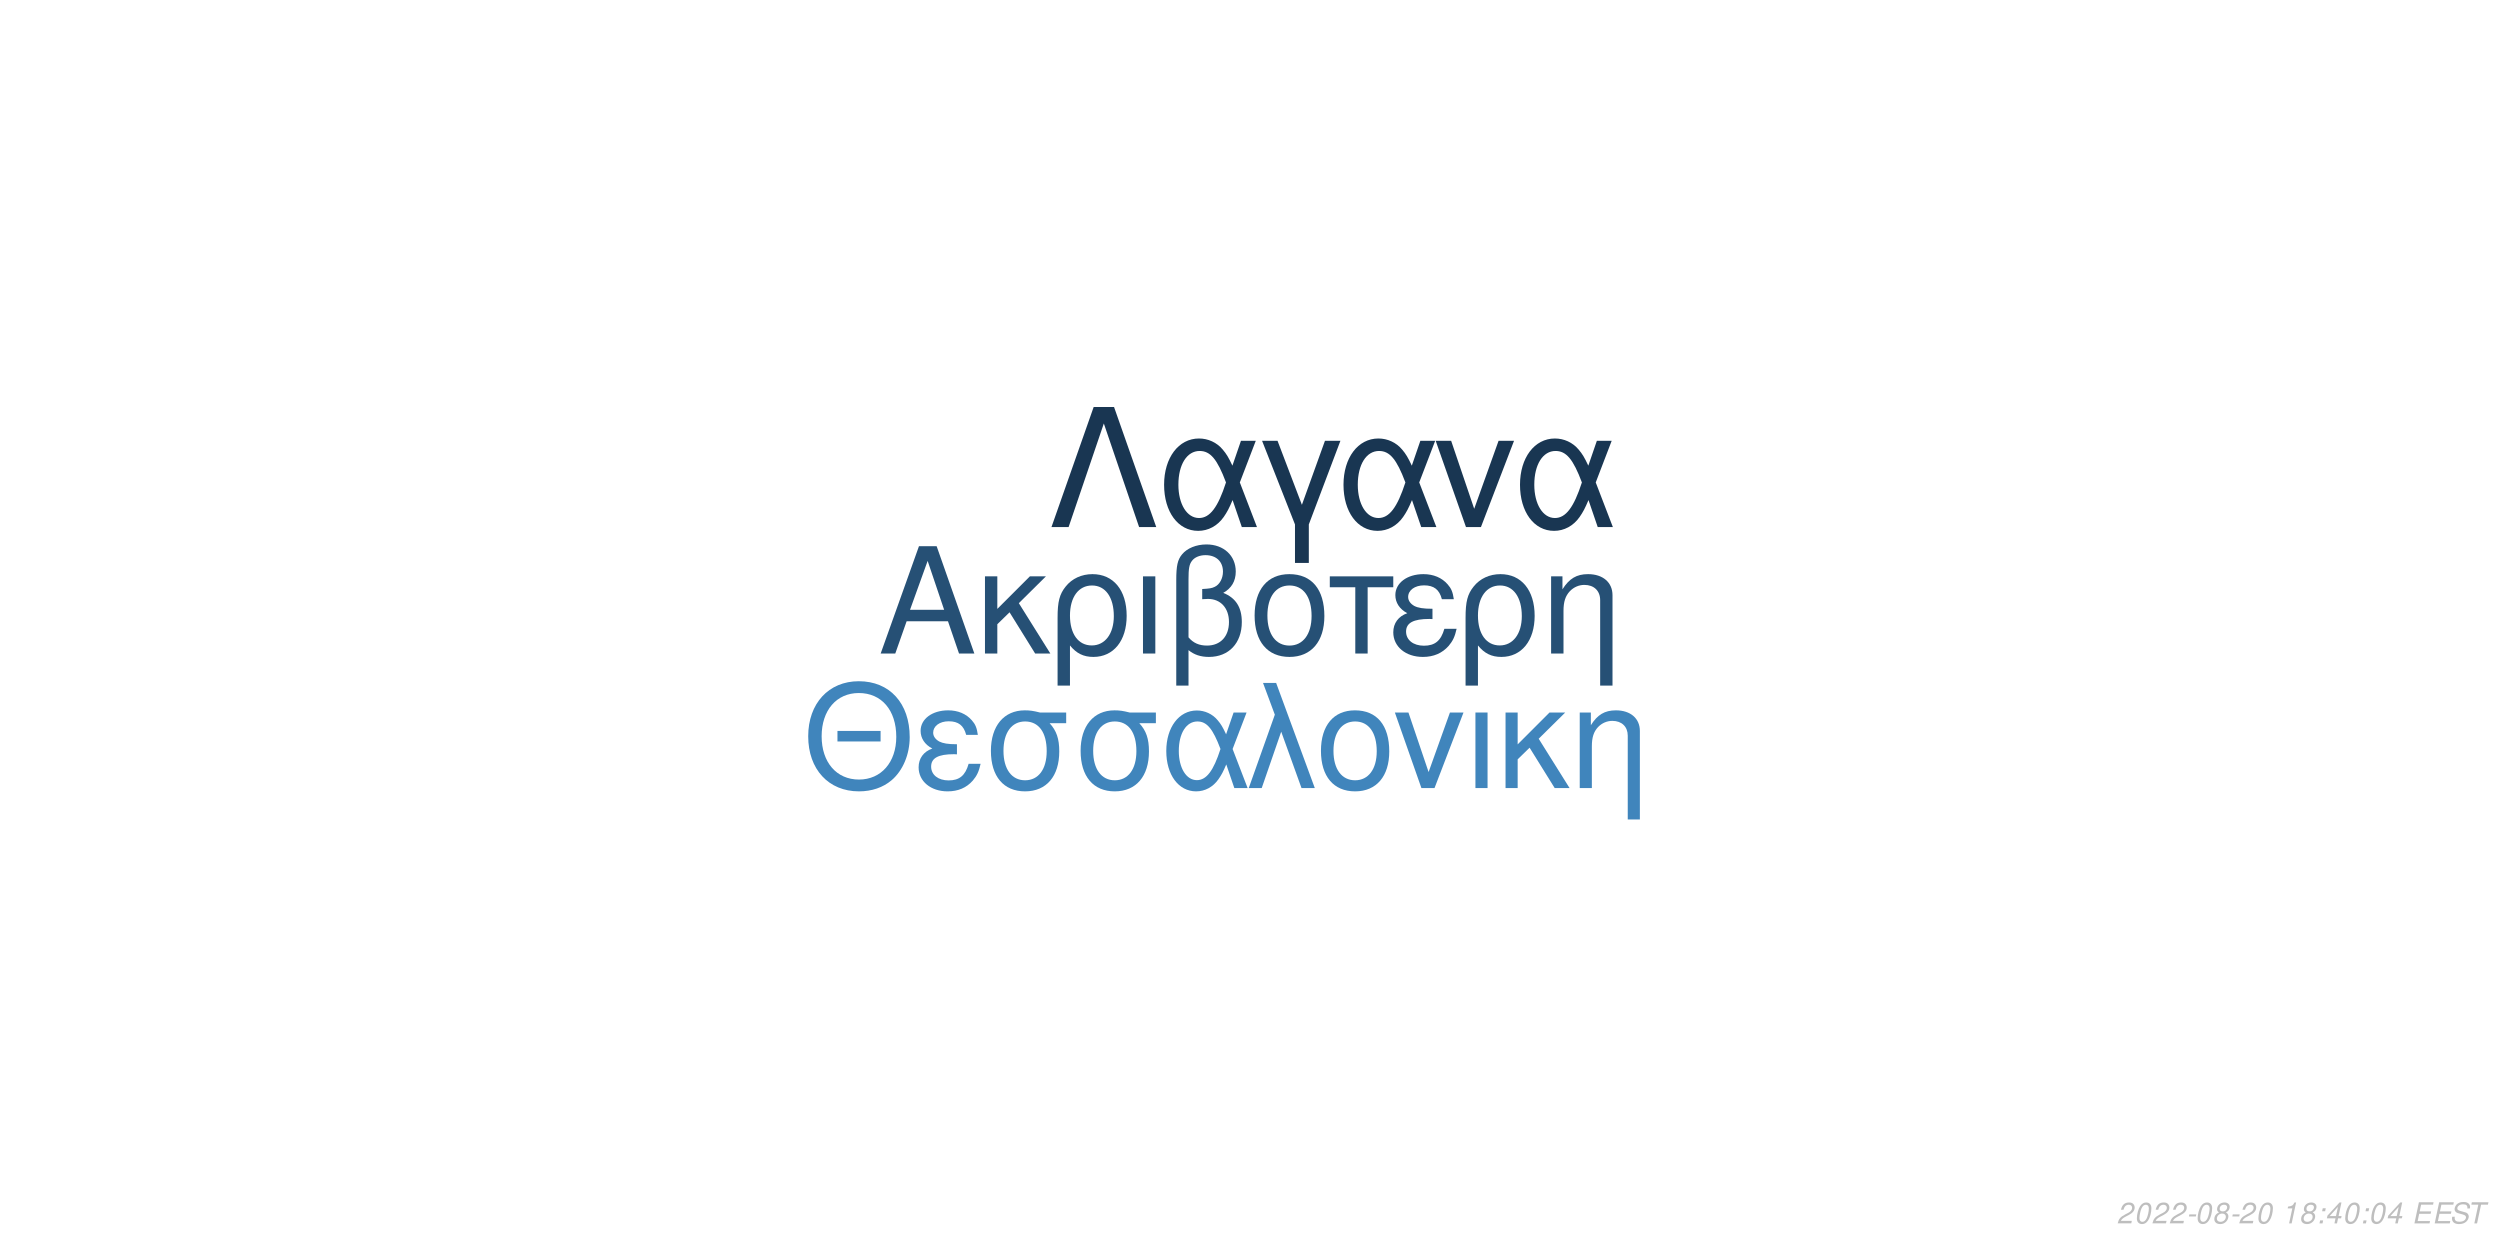
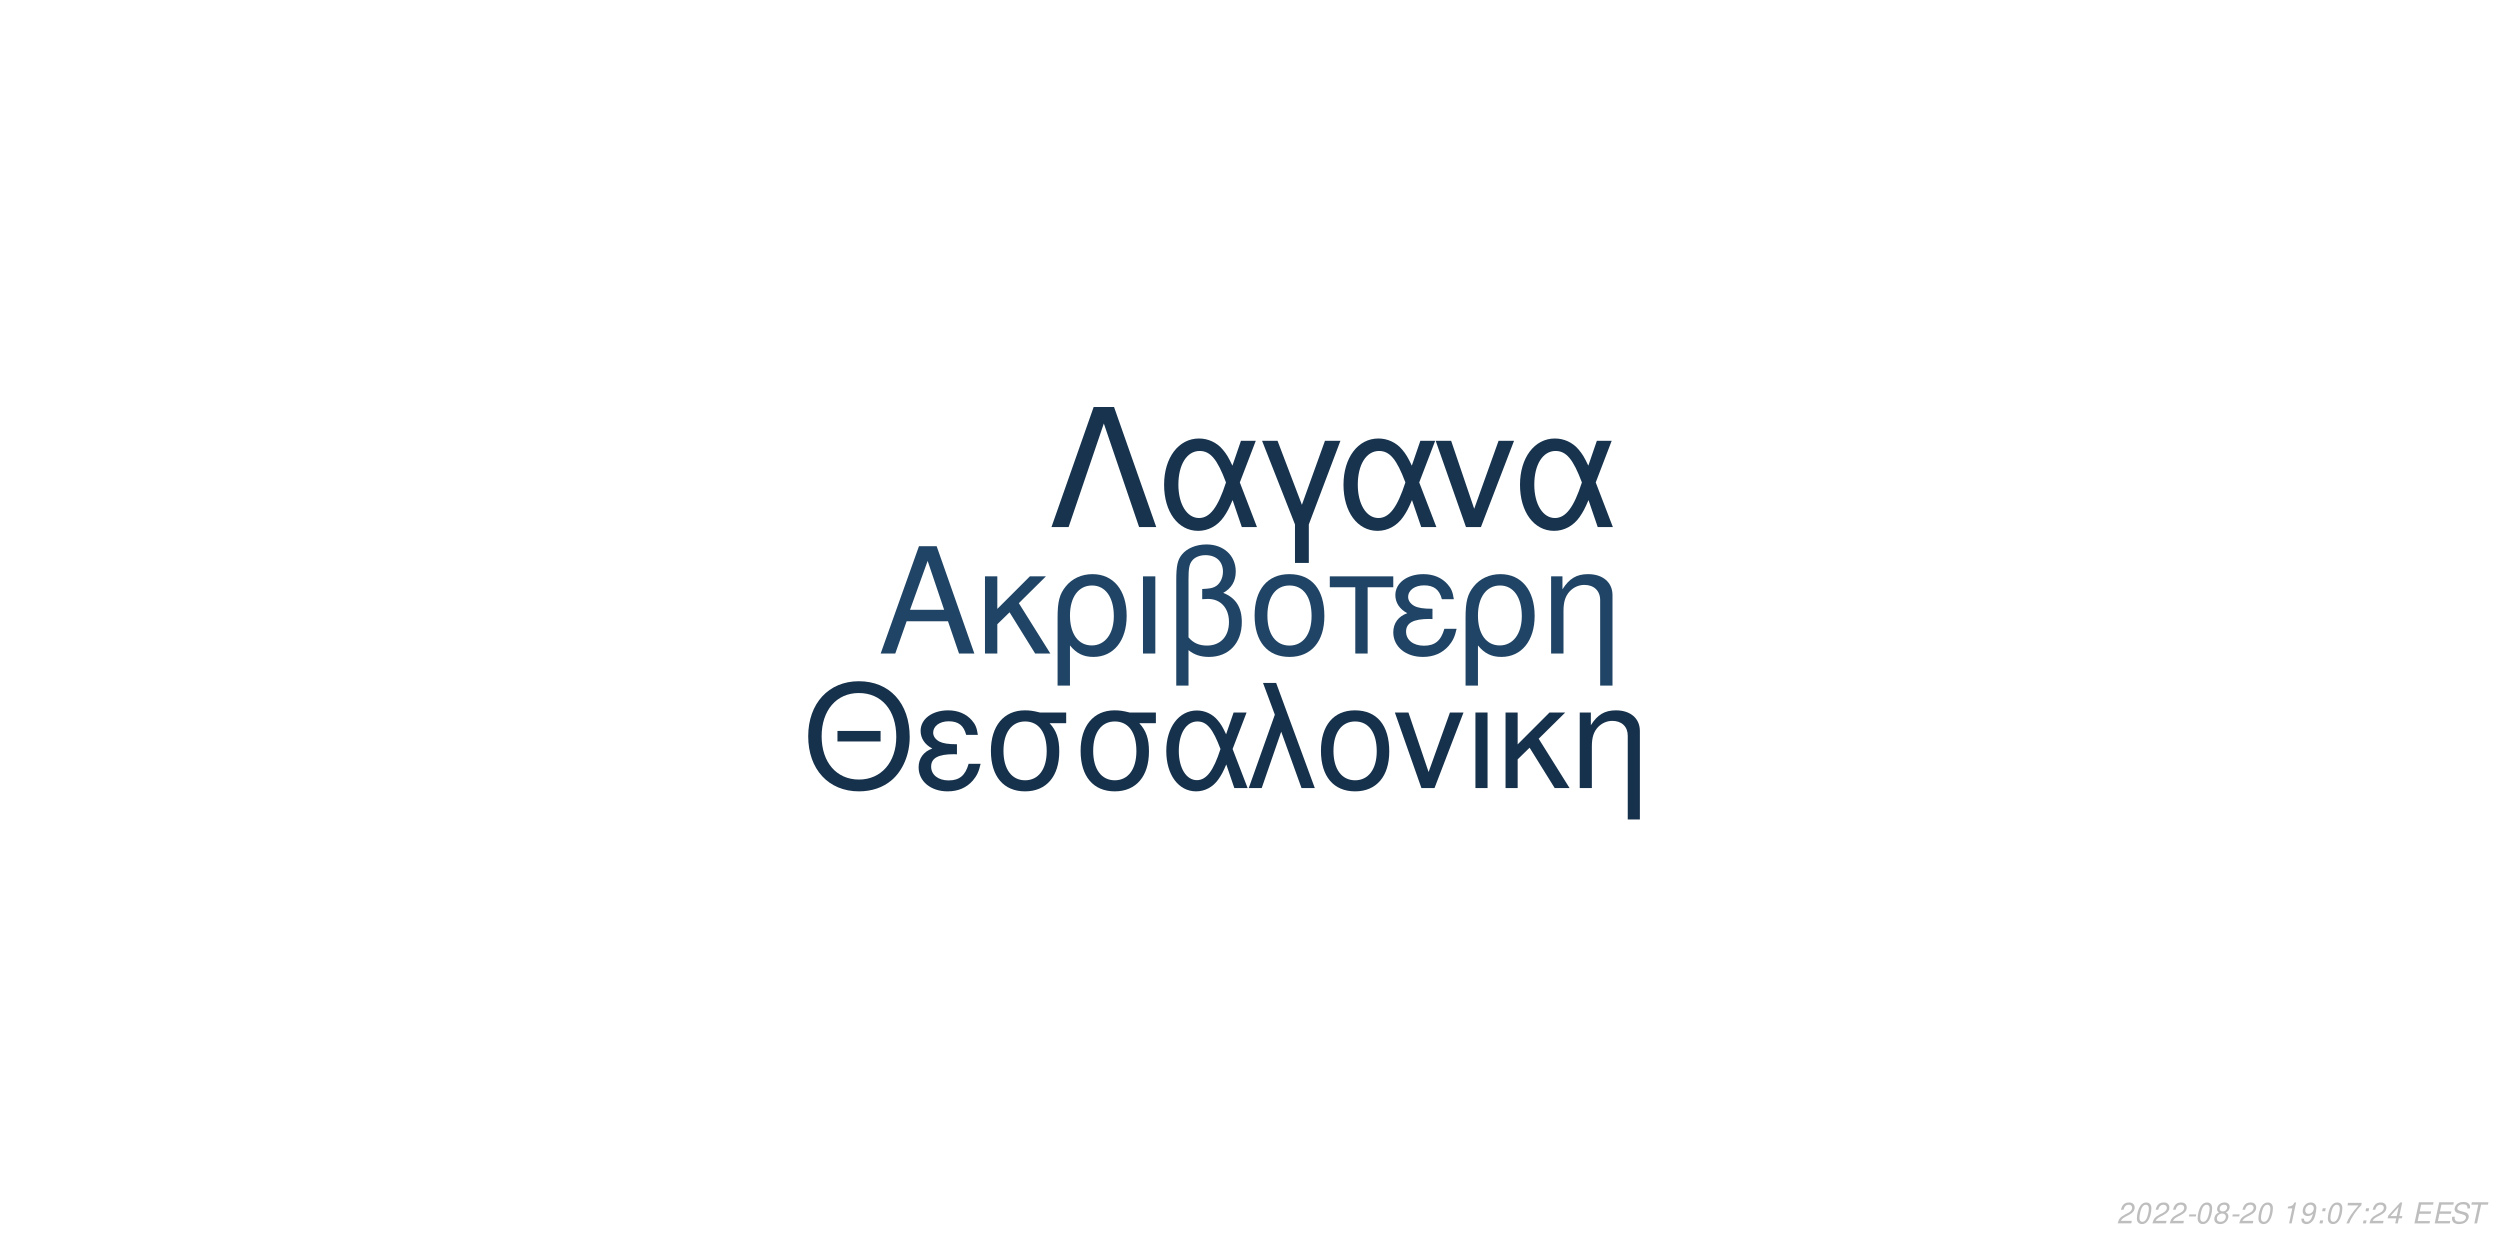
<svg xmlns="http://www.w3.org/2000/svg" xmlns:xlink="http://www.w3.org/1999/xlink" width="864pt" height="432pt" viewBox="0 0 864 432" version="1.1">
  <defs>
    <g>
      <symbol overflow="visible" id="glyph0-0">
        <path style="stroke:none;" d="" />
      </symbol>
      <symbol overflow="visible" id="glyph0-1">
        <path style="stroke:none;" d="M 24.125 -11.141 L 27.938 0 L 33.234 0 L 20.203 -37.094 L 14.094 -37.094 L 0.859 0 L 5.906 0 L 9.828 -11.141 Z M 22.797 -15.109 L 11 -15.109 L 17.094 -32.016 Z M 22.797 -15.109 " />
      </symbol>
      <symbol overflow="visible" id="glyph0-2">
        <path style="stroke:none;" d="M 7.172 -15.422 L 7.172 -26.672 L 2.906 -26.672 L 2.906 0 L 7.172 0 L 7.172 -10.125 L 11.406 -14.25 L 20.25 0 L 25.5 0 L 14.609 -17.406 L 23.969 -26.672 L 18.422 -26.672 Z M 7.172 -15.422 " />
      </symbol>
      <symbol overflow="visible" id="glyph0-3">
        <path style="stroke:none;" d="M 3 11.094 L 7.281 11.094 L 7.281 -2.797 C 9.516 -0.047 11.953 1.172 15.375 1.172 C 22.344 1.172 26.875 -4.422 26.875 -13.031 C 26.875 -21.891 22.297 -27.438 15.062 -27.438 C 11.297 -27.438 7.984 -25.906 5.797 -23.156 C 3.672 -20.516 3 -17.969 3 -12.359 Z M 14.906 -23.516 C 19.547 -23.516 22.438 -19.438 22.438 -12.922 C 22.438 -6.812 19.391 -2.797 14.812 -2.797 C 10.172 -2.797 7.281 -6.766 7.281 -13.125 C 7.281 -19.484 10.234 -23.516 14.906 -23.516 Z M 14.906 -23.516 " />
      </symbol>
      <symbol overflow="visible" id="glyph0-4">
        <path style="stroke:none;" d="M 3.516 0 L 7.781 0 L 7.781 -26.672 L 3.516 -26.672 Z M 3.516 0 " />
      </symbol>
      <symbol overflow="visible" id="glyph0-5">
        <path style="stroke:none;" d="M 4.016 11.094 L 8.25 11.094 L 8.25 -1.172 C 10.172 0.406 12.422 1.172 15.312 1.172 C 22.188 1.172 26.672 -3.609 26.672 -10.891 C 26.672 -15.984 24.578 -19.234 20.25 -20.969 C 23.109 -22.547 24.578 -25.031 24.578 -28.344 C 24.578 -33.844 20.406 -37.703 14.453 -37.703 C 10.938 -37.703 7.734 -36.391 6 -34.25 C 4.484 -32.422 4.016 -30.328 4.016 -25.391 Z M 8.25 -25.656 C 8.25 -29.359 8.5 -30.844 9.469 -32.062 C 10.375 -33.281 12.156 -34 14.094 -34 C 17.812 -34 20.156 -31.812 20.156 -28.297 C 20.156 -25.953 18.984 -23.812 17.297 -23.047 C 16.281 -22.547 15.469 -22.438 12.984 -22.297 L 12.984 -18.781 C 13.734 -18.828 14.344 -18.875 14.969 -18.875 C 19.344 -18.875 22.234 -15.719 22.234 -10.891 C 22.234 -5.906 19.281 -2.75 14.656 -2.75 C 11.953 -2.75 9.922 -3.609 8.25 -5.594 Z M 8.25 -25.656 " />
      </symbol>
      <symbol overflow="visible" id="glyph0-6">
        <path style="stroke:none;" d="M 14.094 -27.438 C 6.562 -27.438 2.094 -22.094 2.094 -13.125 C 2.094 -4.125 6.562 1.172 14.141 1.172 C 21.672 1.172 26.203 -4.172 26.203 -12.922 C 26.203 -22.188 21.828 -27.438 14.094 -27.438 Z M 14.141 -23.516 C 18.938 -23.516 21.781 -19.594 21.781 -12.984 C 21.781 -6.672 18.828 -2.75 14.141 -2.75 C 9.422 -2.75 6.516 -6.672 6.516 -13.125 C 6.516 -19.594 9.422 -23.516 14.141 -23.516 Z M 14.141 -23.516 " />
      </symbol>
      <symbol overflow="visible" id="glyph0-7">
        <path style="stroke:none;" d="M 7.891 0 L 12.156 0 L 12.156 -22.906 L 21.016 -22.906 L 21.016 -26.672 L -0.922 -26.672 L -0.922 -22.906 L 7.891 -22.906 Z M 7.891 0 " />
      </symbol>
      <symbol overflow="visible" id="glyph0-8">
        <path style="stroke:none;" d="M 14.562 -15.469 C 11.344 -15.469 9.562 -15.781 8.297 -16.438 C 6.922 -17.203 6.156 -18.328 6.156 -19.547 C 6.156 -21.891 8.453 -23.562 11.656 -23.562 C 15.062 -23.562 16.953 -22.094 17.812 -18.781 L 21.938 -18.781 C 21.578 -21.266 21.062 -22.5 19.797 -23.922 C 17.812 -26.203 14.906 -27.438 11.453 -27.438 C 5.797 -27.438 1.734 -24.375 1.734 -20.203 C 1.734 -17.609 3.156 -15.375 5.859 -13.938 C 2.797 -12.875 1.016 -10.484 1.016 -7.328 C 1.016 -2.391 5.297 1.172 11.25 1.172 C 14.969 1.172 17.906 -0.109 20.156 -2.641 C 21.578 -4.328 22.297 -5.797 22.906 -8.547 L 18.672 -8.547 C 17.5 -4.422 15.422 -2.703 11.609 -2.703 C 7.938 -2.703 5.438 -4.688 5.438 -7.578 C 5.438 -10.578 7.938 -11.953 13.484 -11.953 C 13.641 -11.953 14.094 -11.953 14.562 -11.906 Z M 14.562 -15.469 " />
      </symbol>
      <symbol overflow="visible" id="glyph0-9">
        <path style="stroke:none;" d="M 3.562 -26.672 L 3.562 0 L 7.844 0 L 7.844 -14.703 C 7.844 -17.906 8.5 -19.891 10.031 -21.531 C 11.406 -22.953 13.188 -23.719 15.062 -23.719 C 18.375 -23.719 20.516 -21.672 20.516 -18.469 L 20.516 11.094 L 24.781 11.094 L 24.781 -20.156 C 24.781 -24.578 21.469 -27.438 16.328 -27.438 C 12.359 -27.438 9.828 -25.906 7.484 -22.188 L 7.484 -26.672 Z M 3.562 -26.672 " />
      </symbol>
      <symbol overflow="visible" id="glyph1-0">
        <path style="stroke:none;" d="" />
      </symbol>
      <symbol overflow="visible" id="glyph1-1">
        <path style="stroke:none;" d="M 26.859 -19.734 L 11.953 -19.734 L 11.953 -16.094 L 26.859 -16.094 Z M 19.328 -36.922 C 8.922 -36.922 1.844 -29.25 1.844 -17.891 C 1.844 -6.484 8.875 1.141 19.391 1.141 C 23.812 1.141 27.703 -0.203 30.641 -2.688 C 34.578 -6.031 36.922 -11.656 36.922 -17.594 C 36.922 -29.297 30 -36.922 19.328 -36.922 Z M 19.328 -32.844 C 27.203 -32.844 32.281 -26.906 32.281 -17.688 C 32.281 -8.922 27.062 -2.938 19.391 -2.938 C 11.609 -2.938 6.484 -8.922 6.484 -17.891 C 6.484 -26.859 11.609 -32.844 19.328 -32.844 Z M 19.328 -32.844 " />
      </symbol>
      <symbol overflow="visible" id="glyph1-2">
        <path style="stroke:none;" d="M 14.25 -15.141 C 11.109 -15.141 9.375 -15.453 8.125 -16.094 C 6.781 -16.844 6.031 -17.938 6.031 -19.141 C 6.031 -21.422 8.266 -23.078 11.406 -23.078 C 14.75 -23.078 16.594 -21.625 17.438 -18.391 L 21.469 -18.391 C 21.125 -20.828 20.625 -22.031 19.391 -23.422 C 17.438 -25.656 14.594 -26.859 11.219 -26.859 C 5.688 -26.859 1.688 -23.875 1.688 -19.781 C 1.688 -17.234 3.094 -15.047 5.734 -13.656 C 2.734 -12.609 1 -10.266 1 -7.172 C 1 -2.344 5.188 1.141 11.016 1.141 C 14.656 1.141 17.547 -0.094 19.734 -2.594 C 21.125 -4.234 21.828 -5.688 22.422 -8.375 L 18.281 -8.375 C 17.141 -4.328 15.094 -2.641 11.359 -2.641 C 7.766 -2.641 5.328 -4.578 5.328 -7.422 C 5.328 -10.359 7.766 -11.703 13.203 -11.703 C 13.359 -11.703 13.797 -11.703 14.25 -11.656 Z M 14.25 -15.141 " />
      </symbol>
      <symbol overflow="visible" id="glyph1-3">
        <path style="stroke:none;" d="M 29 -26.109 L 19.938 -26.109 C 17.594 -26.703 16.438 -26.859 14.703 -26.859 C 7.469 -26.859 2.984 -21.469 2.984 -12.859 C 2.984 -4.031 7.375 1.141 14.797 1.141 C 22.172 1.141 26.609 -4.078 26.609 -12.656 C 26.609 -17.047 25.656 -19.828 23.266 -22.422 L 29 -22.422 Z M 14.797 -23.016 C 19.531 -23.016 22.266 -19.234 22.266 -12.75 C 22.266 -6.531 19.438 -2.688 14.797 -2.688 C 10.172 -2.688 7.328 -6.531 7.328 -12.859 C 7.328 -19.188 10.172 -23.016 14.797 -23.016 Z M 14.797 -23.016 " />
      </symbol>
      <symbol overflow="visible" id="glyph1-4">
        <path style="stroke:none;" d="M 29.344 -26.109 L 24.859 -26.109 L 22.266 -18.578 C 21.125 -21.031 20.484 -22.125 19.328 -23.469 C 17.547 -25.609 14.906 -26.812 12.156 -26.812 C 5.984 -26.812 1.594 -20.984 1.594 -12.812 C 1.594 -4.578 5.828 1.141 11.906 1.141 C 14.953 1.141 17.734 -0.344 19.625 -3.047 C 20.672 -4.531 21.281 -5.688 22.328 -8.172 L 25.109 0 L 29.703 0 L 24.516 -13.5 Z M 20.328 -13.5 C 17.891 -5.922 15.453 -2.734 12.156 -2.734 C 8.516 -2.734 5.922 -6.922 5.922 -12.812 C 5.922 -18.938 8.516 -23.016 12.359 -23.016 C 15.594 -23.016 17.688 -20.531 20.328 -13.5 Z M 20.328 -13.5 " />
      </symbol>
      <symbol overflow="visible" id="glyph1-5">
        <path style="stroke:none;" d="M 1.094 0 L 5.578 0 L 12.312 -19.484 L 19.328 0 L 23.922 0 L 10.562 -36.328 L 6.031 -36.328 L 10.109 -25.359 Z M 1.094 0 " />
      </symbol>
      <symbol overflow="visible" id="glyph1-6">
        <path style="stroke:none;" d="M 13.797 -26.859 C 6.422 -26.859 2.047 -21.625 2.047 -12.859 C 2.047 -4.031 6.422 1.141 13.859 1.141 C 21.234 1.141 25.656 -4.078 25.656 -12.656 C 25.656 -21.719 21.375 -26.859 13.797 -26.859 Z M 13.859 -23.016 C 18.531 -23.016 21.328 -19.188 21.328 -12.703 C 21.328 -6.531 18.438 -2.688 13.859 -2.688 C 9.219 -2.688 6.375 -6.531 6.375 -12.859 C 6.375 -19.188 9.219 -23.016 13.859 -23.016 Z M 13.859 -23.016 " />
      </symbol>
      <symbol overflow="visible" id="glyph1-7">
        <path style="stroke:none;" d="M 14.297 0 L 24.312 -26.109 L 19.625 -26.109 L 12.25 -5.531 L 5.281 -26.109 L 0.594 -26.109 L 9.766 0 Z M 14.297 0 " />
      </symbol>
      <symbol overflow="visible" id="glyph1-8">
        <path style="stroke:none;" d="M 3.438 0 L 7.625 0 L 7.625 -26.109 L 3.438 -26.109 Z M 3.438 0 " />
      </symbol>
      <symbol overflow="visible" id="glyph1-9">
        <path style="stroke:none;" d="M 7.031 -15.094 L 7.031 -26.109 L 2.844 -26.109 L 2.844 0 L 7.031 0 L 7.031 -9.922 L 11.156 -13.953 L 19.828 0 L 24.969 0 L 14.297 -17.047 L 23.469 -26.109 L 18.031 -26.109 Z M 7.031 -15.094 " />
      </symbol>
      <symbol overflow="visible" id="glyph1-10">
        <path style="stroke:none;" d="M 3.484 -26.109 L 3.484 0 L 7.672 0 L 7.672 -14.406 C 7.672 -17.547 8.328 -19.484 9.812 -21.078 C 11.156 -22.469 12.906 -23.219 14.75 -23.219 C 17.984 -23.219 20.078 -21.234 20.078 -18.094 L 20.078 10.859 L 24.266 10.859 L 24.266 -19.734 C 24.266 -24.062 21.031 -26.859 16 -26.859 C 12.109 -26.859 9.609 -25.359 7.328 -21.719 L 7.328 -26.109 Z M 3.484 -26.109 " />
      </symbol>
      <symbol overflow="visible" id="glyph2-0">
        <path style="stroke:none;" d="" />
      </symbol>
      <symbol overflow="visible" id="glyph2-1">
        <path style="stroke:none;" d="M 22.531 -41.484 L 15.484 -41.484 L 0.906 0 L 6.828 0 L 19 -35.797 L 31.188 0 L 37.109 0 Z M 22.531 -41.484 " />
      </symbol>
      <symbol overflow="visible" id="glyph2-2">
        <path style="stroke:none;" d="M 33.516 -29.812 L 28.391 -29.812 L 25.438 -21.219 C 24.125 -24.016 23.391 -25.266 22.078 -26.797 C 20.031 -29.25 17.016 -30.609 13.891 -30.609 C 6.828 -30.609 1.828 -23.953 1.828 -14.625 C 1.828 -5.234 6.656 1.312 13.594 1.312 C 17.078 1.312 20.266 -0.391 22.422 -3.469 C 23.609 -5.172 24.297 -6.484 25.5 -9.328 L 28.688 0 L 33.922 0 L 28 -15.422 Z M 23.219 -15.422 C 20.422 -6.766 17.641 -3.125 13.891 -3.125 C 9.734 -3.125 6.766 -7.906 6.766 -14.625 C 6.766 -21.625 9.734 -26.297 14.109 -26.297 C 17.812 -26.297 20.203 -23.453 23.219 -15.422 Z M 23.219 -15.422 " />
      </symbol>
      <symbol overflow="visible" id="glyph2-3">
        <path style="stroke:none;" d="M 12.062 12.406 L 16.844 12.406 L 16.844 -0.906 L 27.766 -29.812 L 22.422 -29.812 L 14.453 -7.688 L 6.031 -29.812 L 0.688 -29.812 L 12.062 -0.906 Z M 12.062 12.406 " />
      </symbol>
      <symbol overflow="visible" id="glyph2-4">
        <path style="stroke:none;" d="M 16.328 0 L 27.766 -29.812 L 22.422 -29.812 L 14 -6.312 L 6.031 -29.812 L 0.688 -29.812 L 11.156 0 Z M 16.328 0 " />
      </symbol>
      <symbol overflow="visible" id="glyph3-0">
        <path style="stroke:none;" d="" />
      </symbol>
      <symbol overflow="visible" id="glyph3-1">
        <path style="stroke:none;" d="M 5.234 -0.875 L 1.469 -0.875 C 1.641 -1.375 2.203 -1.891 3.109 -2.344 L 4.234 -2.938 C 5.562 -3.625 6.219 -4.469 6.219 -5.484 C 6.219 -5.938 6.062 -6.359 5.797 -6.656 C 5.469 -7.047 4.984 -7.234 4.312 -7.234 C 2.766 -7.234 1.891 -6.453 1.484 -4.734 L 2.375 -4.734 C 2.484 -5.188 2.609 -5.484 2.797 -5.75 C 3.094 -6.203 3.609 -6.453 4.188 -6.453 C 4.891 -6.453 5.344 -6.031 5.344 -5.375 C 5.344 -4.703 4.859 -4.094 4.016 -3.656 L 2.984 -3.125 C 1.234 -2.188 0.797 -1.656 0.344 -0.016 L 5.047 -0.016 Z M 5.234 -0.875 " />
      </symbol>
      <symbol overflow="visible" id="glyph3-2">
        <path style="stroke:none;" d="M 4.203 -7.234 C 3.375 -7.234 2.688 -6.812 2.125 -5.984 C 1.484 -5.047 0.984 -3.188 0.984 -1.734 C 0.984 -1.109 1.172 -0.562 1.484 -0.266 C 1.797 0.047 2.281 0.234 2.766 0.234 C 3.625 0.234 4.281 -0.156 4.859 -1.016 C 5.516 -1.953 6 -3.797 6 -5.266 C 6 -6.5 5.328 -7.234 4.203 -7.234 Z M 4.094 -6.453 C 4.734 -6.453 5.125 -5.984 5.125 -5.156 C 5.125 -4.203 4.781 -2.625 4.406 -1.812 C 3.984 -0.938 3.516 -0.547 2.875 -0.547 C 2.25 -0.547 1.875 -1.031 1.875 -1.828 C 1.875 -2.797 2.203 -4.344 2.594 -5.203 C 2.984 -6.047 3.453 -6.453 4.094 -6.453 Z M 4.094 -6.453 " />
      </symbol>
      <symbol overflow="visible" id="glyph3-3">
        <path style="stroke:none;" d="M 3.516 -3.125 L 1.125 -3.125 L 0.969 -2.406 L 3.359 -2.406 Z M 3.516 -3.125 " />
      </symbol>
      <symbol overflow="visible" id="glyph3-4">
        <path style="stroke:none;" d="M 4.766 -3.797 C 5.078 -3.969 5.234 -4.078 5.438 -4.234 C 5.812 -4.594 6.062 -5.172 6.062 -5.734 C 6.062 -6.625 5.344 -7.234 4.266 -7.234 C 2.812 -7.234 1.703 -6.219 1.703 -4.875 C 1.703 -4.406 1.875 -4.125 2.359 -3.812 C 1.297 -3.312 0.75 -2.516 0.75 -1.469 C 0.75 -0.438 1.547 0.234 2.812 0.234 C 3.656 0.234 4.359 -0.094 4.938 -0.734 C 5.359 -1.234 5.609 -1.859 5.609 -2.438 C 5.609 -3.047 5.312 -3.516 4.766 -3.797 Z M 4.109 -6.453 C 4.797 -6.453 5.188 -6.125 5.188 -5.578 C 5.188 -5.266 5.062 -4.922 4.859 -4.672 C 4.562 -4.312 4.188 -4.156 3.656 -4.156 C 2.984 -4.156 2.594 -4.453 2.594 -4.984 C 2.594 -5.859 3.203 -6.453 4.109 -6.453 Z M 3.453 -3.406 C 4.234 -3.406 4.734 -2.984 4.734 -2.312 C 4.734 -1.312 3.922 -0.547 2.875 -0.547 C 2.125 -0.547 1.625 -0.969 1.625 -1.625 C 1.625 -2.609 2.438 -3.406 3.453 -3.406 Z M 3.453 -3.406 " />
      </symbol>
      <symbol overflow="visible" id="glyph3-5">
        <path style="stroke:none;" d="" />
      </symbol>
      <symbol overflow="visible" id="glyph3-6">
        <path style="stroke:none;" d="M 3.703 -5.188 L 2.594 0 L 3.469 0 L 5.016 -7.234 L 4.438 -7.234 C 3.906 -6.156 3.688 -6.016 2.234 -5.812 L 2.109 -5.188 Z M 3.703 -5.188 " />
      </symbol>
      <symbol overflow="visible" id="glyph3-7">
+         <path style="stroke:none;" d="M 0.844 -1.656 C 0.844 -1.547 0.844 -1.438 0.844 -1.375 C 0.844 -0.406 1.531 0.234 2.578 0.234 C 3.203 0.234 3.766 0.016 4.297 -0.438 C 4.938 -1 5.312 -1.656 5.594 -2.719 C 5.844 -3.672 6.016 -4.766 6.016 -5.375 C 6.016 -5.844 5.844 -6.328 5.547 -6.656 C 5.203 -7.031 4.703 -7.234 4.062 -7.234 C 2.516 -7.234 1.297 -5.938 1.297 -4.266 C 1.297 -3.203 1.984 -2.547 3.047 -2.547 C 3.484 -2.547 3.953 -2.672 4.281 -2.891 C 4.406 -2.984 4.547 -3.078 4.828 -3.344 C 4.438 -1.484 3.703 -0.547 2.703 -0.547 C 2.109 -0.547 1.719 -0.938 1.719 -1.547 L 1.719 -1.656 Z M 3.953 -6.453 C 4.625 -6.453 5.141 -5.953 5.141 -5.281 C 5.141 -4.188 4.312 -3.312 3.297 -3.312 C 2.594 -3.312 2.172 -3.734 2.172 -4.453 C 2.172 -5.562 2.984 -6.453 3.953 -6.453 Z M 3.953 -6.453 " />
+       </symbol>
+       <symbol overflow="visible" id="glyph3-8">
        <path style="stroke:none;" d="M 2.359 -1.031 L 1.312 -1.031 L 1.094 0 L 2.141 0 Z M 3.266 -5.234 L 2.219 -5.234 L 2 -4.203 L 3.047 -4.203 Z M 3.266 -5.234 " />
      </symbol>
-       <symbol overflow="visible" id="glyph3-8">
+       <symbol overflow="visible" id="glyph3-9">
+         <path style="stroke:none;" d="M 6.703 -7.094 L 1.953 -7.094 L 1.766 -6.219 L 5.594 -6.219 C 3.344 -3.688 2.266 -2.109 1.375 0 L 2.344 0 C 3.031 -1.906 4.828 -4.594 6.547 -6.281 Z M 6.703 -7.094 " />
+       </symbol>
+       <symbol overflow="visible" id="glyph3-10">
        <path style="stroke:none;" d="M 3.625 -1.75 L 3.266 0 L 4.141 0 L 4.516 -1.75 L 5.562 -1.75 L 5.734 -2.531 L 4.688 -2.531 L 5.688 -7.234 L 5.016 -7.234 L 0.844 -2.672 L 0.641 -1.75 Z M 3.797 -2.531 L 1.594 -2.531 L 4.469 -5.703 Z M 3.797 -2.531 " />
      </symbol>
-       <symbol overflow="visible" id="glyph3-9">
+       <symbol overflow="visible" id="glyph3-11">
        <path style="stroke:none;" d="M 2.547 -3.312 L 6.5 -3.312 L 6.688 -4.141 L 2.719 -4.141 L 3.219 -6.469 L 7.344 -6.469 L 7.516 -7.297 L 2.453 -7.297 L 0.906 0 L 6.125 0 L 6.297 -0.812 L 2.016 -0.812 Z M 2.547 -3.312 " />
      </symbol>
-       <symbol overflow="visible" id="glyph3-10">
+       <symbol overflow="visible" id="glyph3-12">
        <path style="stroke:none;" d="M 7.062 -5.156 C 7.125 -5.438 7.141 -5.562 7.141 -5.703 C 7.141 -6.156 6.938 -6.594 6.594 -6.891 C 6.188 -7.25 5.656 -7.406 4.875 -7.406 C 3.844 -7.406 3.047 -7.125 2.5 -6.562 C 2.094 -6.141 1.781 -5.438 1.781 -4.922 C 1.781 -4.297 2.219 -3.766 2.891 -3.562 L 4.594 -3.094 C 5.406 -2.859 5.734 -2.578 5.734 -2.094 C 5.734 -1.781 5.547 -1.406 5.266 -1.141 C 4.844 -0.766 4.266 -0.578 3.453 -0.578 C 2.328 -0.578 1.812 -0.984 1.812 -1.906 C 1.812 -2.047 1.812 -2.125 1.844 -2.312 L 0.984 -2.312 C 0.906 -2.062 0.891 -1.906 0.891 -1.688 C 0.891 -0.484 1.797 0.234 3.297 0.234 C 4.359 0.234 5.234 -0.062 5.812 -0.609 C 6.344 -1.078 6.688 -1.797 6.688 -2.375 C 6.688 -2.641 6.609 -2.906 6.453 -3.156 C 6.234 -3.5 5.938 -3.703 5.469 -3.828 L 3.75 -4.312 C 2.984 -4.547 2.734 -4.734 2.734 -5.188 C 2.734 -5.547 2.875 -5.844 3.188 -6.109 C 3.547 -6.438 4.031 -6.594 4.703 -6.594 C 5.266 -6.594 5.688 -6.484 5.906 -6.297 C 6.094 -6.125 6.219 -5.797 6.219 -5.516 C 6.219 -5.422 6.203 -5.344 6.188 -5.156 Z M 7.062 -5.156 " />
      </symbol>
-       <symbol overflow="visible" id="glyph3-11">
+       <symbol overflow="visible" id="glyph3-13">
        <path style="stroke:none;" d="M 4.938 -6.469 L 7.312 -6.469 L 7.484 -7.297 L 1.75 -7.297 L 1.578 -6.469 L 3.984 -6.469 L 2.609 0 L 3.547 0 Z M 4.938 -6.469 " />
      </symbol>
    </g>
  </defs>
  <g id="surface1">
    <rect x="0" y="0" width="864" height="432" style="fill:rgb(100%,100%,100%);fill-opacity:1;stroke:none;" />
-     <g style="fill:rgb(14.902%,31.373%,45.882%);fill-opacity:1;">
+     <g style="fill:rgb(12.549%,26.667%,39.608%);fill-opacity:1;">
      <use xlink:href="#glyph0-1" x="303.5" y="225.861" />
      <use xlink:href="#glyph0-2" x="337.5" y="225.861" />
      <use xlink:href="#glyph0-3" x="362.5" y="225.861" />
      <use xlink:href="#glyph0-4" x="391.5" y="225.861" />
      <use xlink:href="#glyph0-5" x="402.5" y="225.861" />
      <use xlink:href="#glyph0-6" x="431.5" y="225.861" />
      <use xlink:href="#glyph0-7" x="460.5" y="225.861" />
      <use xlink:href="#glyph0-8" x="480.5" y="225.861" />
      <use xlink:href="#glyph0-3" x="503.5" y="225.861" />
      <use xlink:href="#glyph0-9" x="532.5" y="225.861" />
    </g>
-     <g style="fill:rgb(25.098%,52.157%,73.725%);fill-opacity:1;">
+     <g style="fill:rgb(8.627%,19.216%,29.412%);fill-opacity:1;">
      <use xlink:href="#glyph1-1" x="277.473" y="272.354" />
      <use xlink:href="#glyph1-2" x="316.473" y="272.354" />
      <use xlink:href="#glyph1-3" x="339.473" y="272.354" />
      <use xlink:href="#glyph1-3" x="370.473" y="272.354" />
      <use xlink:href="#glyph1-4" x="401.473" y="272.354" />
      <use xlink:href="#glyph1-5" x="430.473" y="272.354" />
      <use xlink:href="#glyph1-6" x="454.473" y="272.354" />
      <use xlink:href="#glyph1-7" x="481.473" y="272.354" />
      <use xlink:href="#glyph1-8" x="506.473" y="272.354" />
      <use xlink:href="#glyph1-9" x="517.473" y="272.354" />
      <use xlink:href="#glyph1-10" x="542.473" y="272.354" />
    </g>
-     <g style="fill:rgb(9.804%,21.176%,32.157%);fill-opacity:1;">
+     <g style="fill:rgb(9.02%,20%,30.588%);fill-opacity:1;">
      <use xlink:href="#glyph2-1" x="362.484" y="182.152" />
      <use xlink:href="#glyph2-2" x="400.484" y="182.152" />
      <use xlink:href="#glyph2-3" x="435.484" y="182.152" />
      <use xlink:href="#glyph2-2" x="462.484" y="182.152" />
      <use xlink:href="#glyph2-4" x="495.484" y="182.152" />
      <use xlink:href="#glyph2-2" x="523.484" y="182.152" />
    </g>
    <g style="fill:rgb(74.51%,74.51%,74.51%);fill-opacity:1;">
      <use xlink:href="#glyph3-1" x="731.52" y="422.81" />
      <use xlink:href="#glyph3-2" x="737.52" y="422.81" />
      <use xlink:href="#glyph3-1" x="743.52" y="422.81" />
      <use xlink:href="#glyph3-1" x="749.52" y="422.81" />
      <use xlink:href="#glyph3-3" x="755.52" y="422.81" />
      <use xlink:href="#glyph3-2" x="758.52" y="422.81" />
      <use xlink:href="#glyph3-4" x="764.52" y="422.81" />
      <use xlink:href="#glyph3-3" x="770.52" y="422.81" />
      <use xlink:href="#glyph3-1" x="773.52" y="422.81" />
      <use xlink:href="#glyph3-2" x="779.52" y="422.81" />
      <use xlink:href="#glyph3-5" x="785.52" y="422.81" />
      <use xlink:href="#glyph3-6" x="788.52" y="422.81" />
-       <use xlink:href="#glyph3-4" x="794.52" y="422.81" />
-       <use xlink:href="#glyph3-7" x="800.52" y="422.81" />
-       <use xlink:href="#glyph3-8" x="803.52" y="422.81" />
-       <use xlink:href="#glyph3-2" x="809.52" y="422.81" />
-       <use xlink:href="#glyph3-7" x="815.52" y="422.81" />
-       <use xlink:href="#glyph3-2" x="818.52" y="422.81" />
-       <use xlink:href="#glyph3-8" x="824.52" y="422.81" />
+       <use xlink:href="#glyph3-7" x="794.52" y="422.81" />
+       <use xlink:href="#glyph3-8" x="800.52" y="422.81" />
+       <use xlink:href="#glyph3-2" x="803.52" y="422.81" />
+       <use xlink:href="#glyph3-9" x="809.52" y="422.81" />
+       <use xlink:href="#glyph3-8" x="815.52" y="422.81" />
+       <use xlink:href="#glyph3-1" x="818.52" y="422.81" />
+       <use xlink:href="#glyph3-10" x="824.52" y="422.81" />
      <use xlink:href="#glyph3-5" x="830.52" y="422.81" />
-       <use xlink:href="#glyph3-9" x="833.52" y="422.81" />
-       <use xlink:href="#glyph3-9" x="840.52" y="422.81" />
-       <use xlink:href="#glyph3-10" x="846.52" y="422.81" />
-       <use xlink:href="#glyph3-11" x="852.52" y="422.81" />
+       <use xlink:href="#glyph3-11" x="833.52" y="422.81" />
+       <use xlink:href="#glyph3-11" x="840.52" y="422.81" />
+       <use xlink:href="#glyph3-12" x="846.52" y="422.81" />
+       <use xlink:href="#glyph3-13" x="852.52" y="422.81" />
    </g>
  </g>
</svg>
